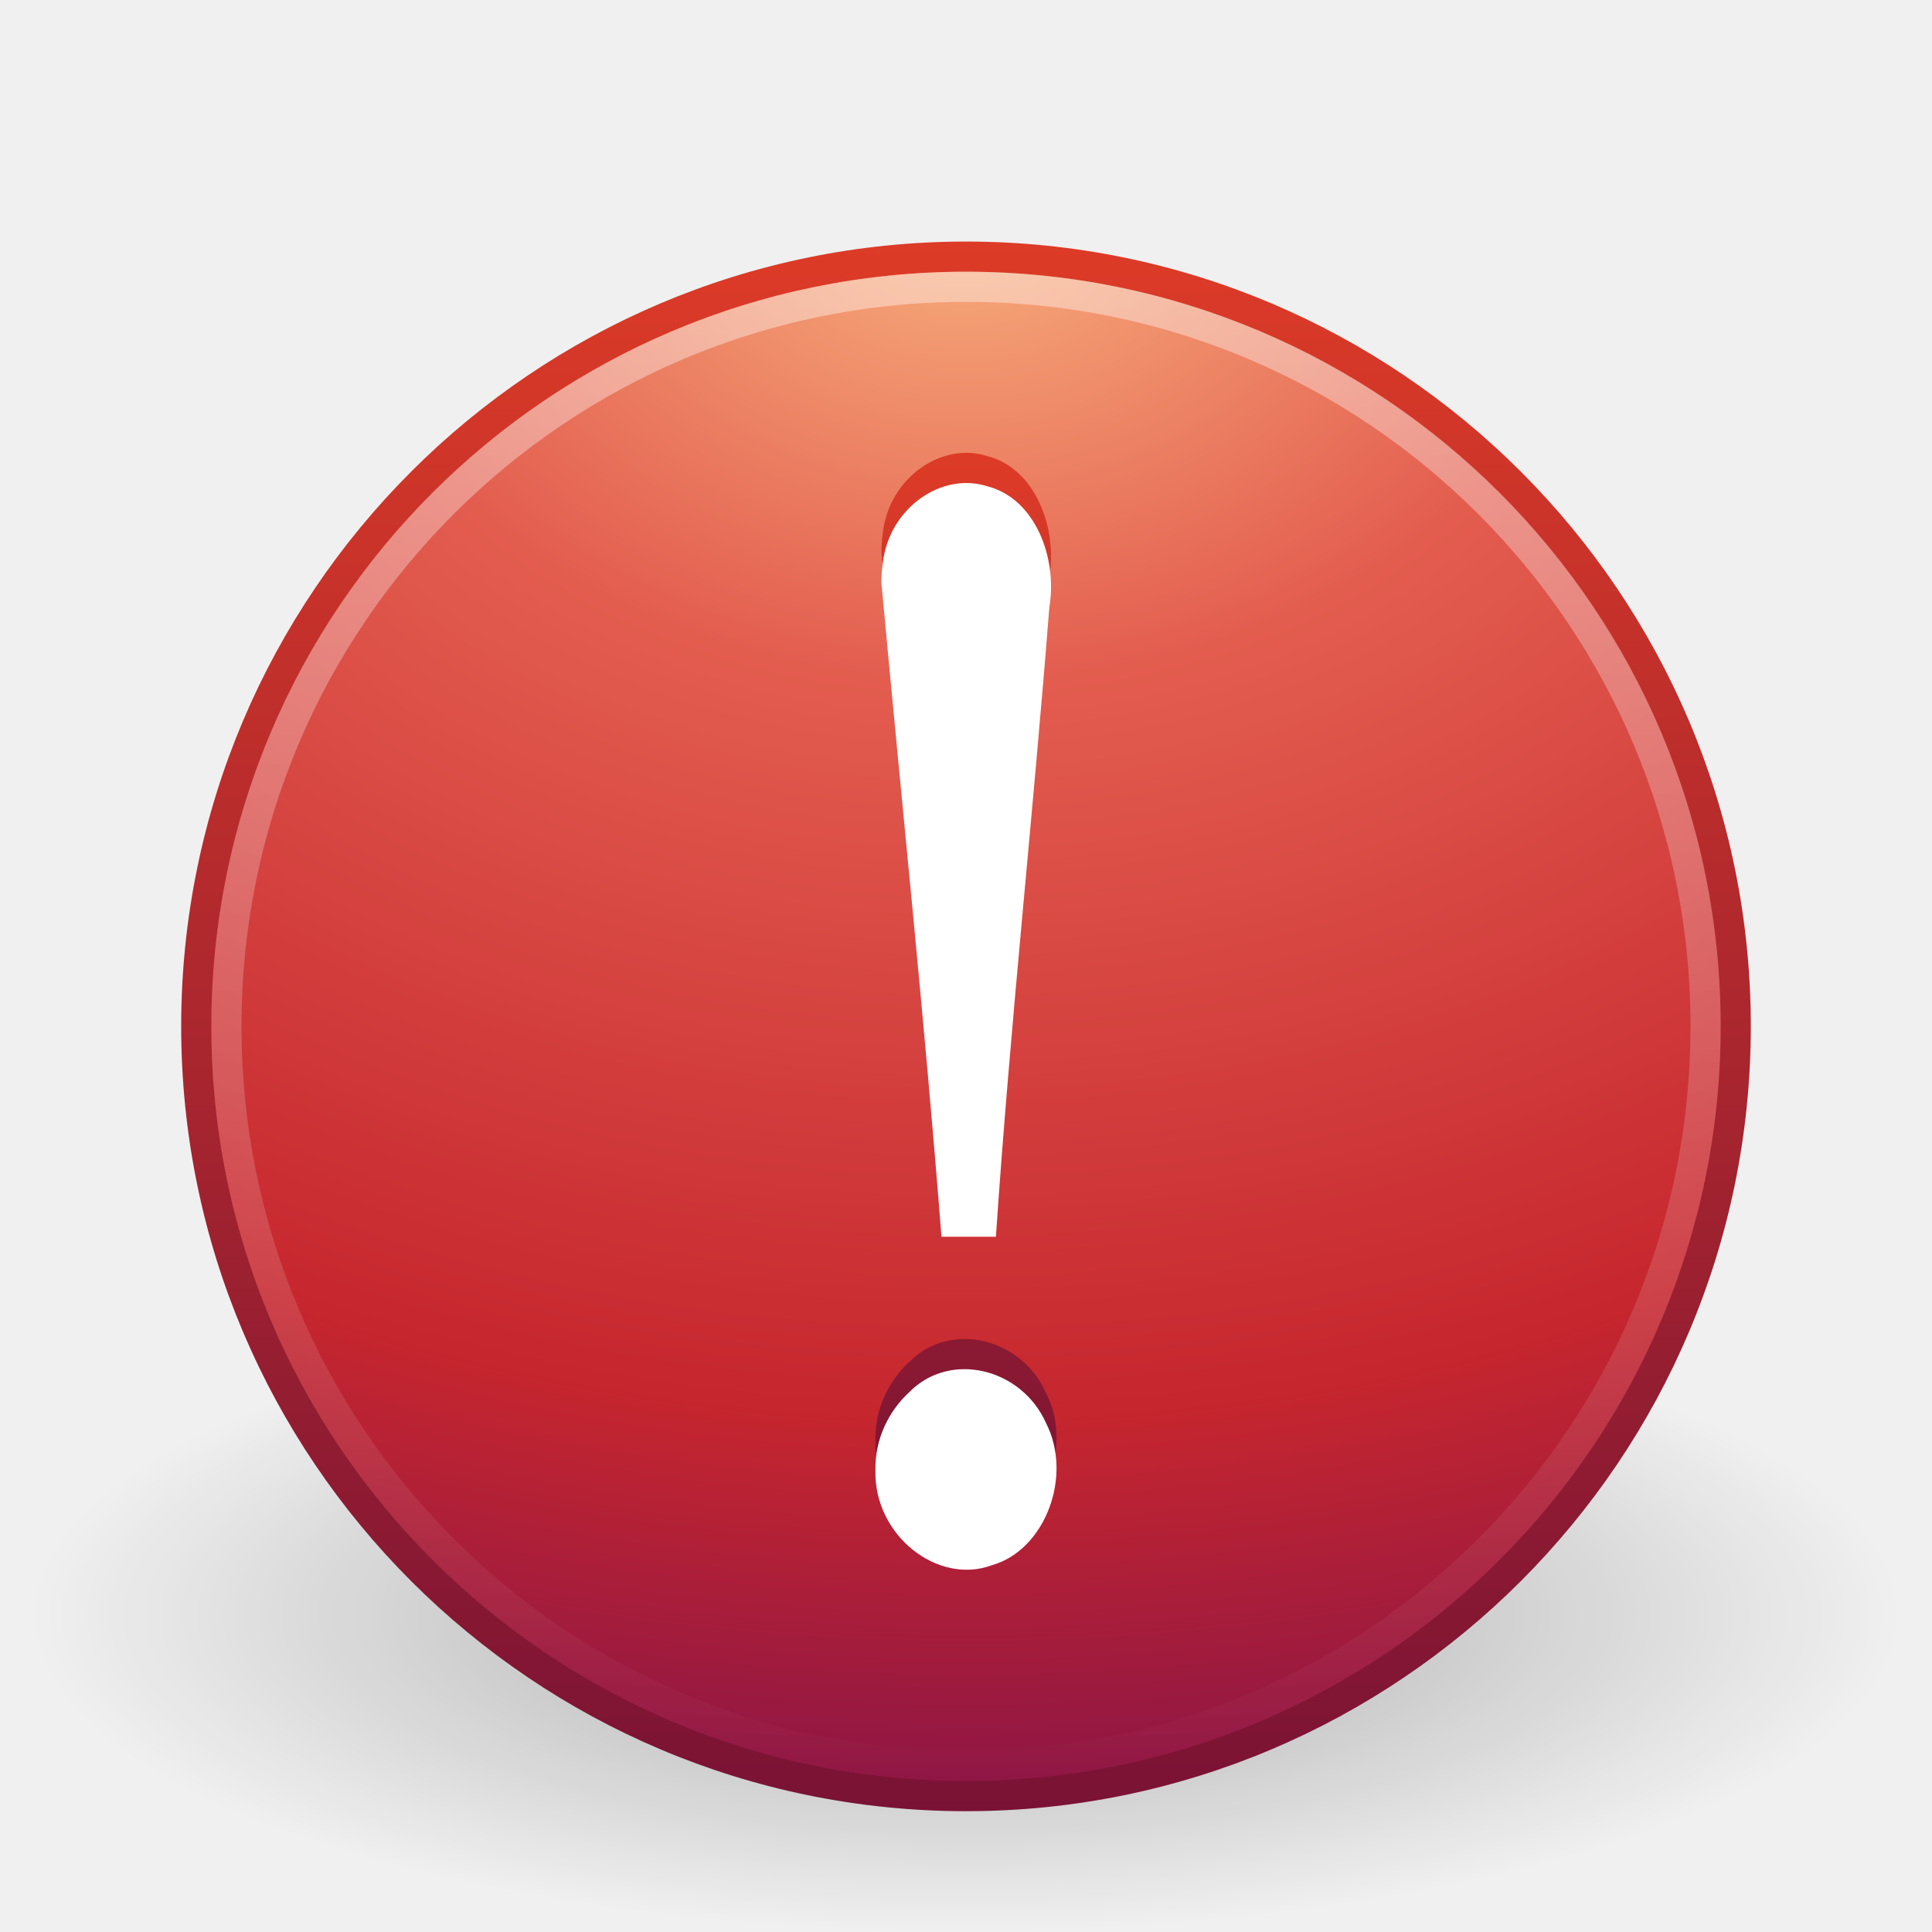
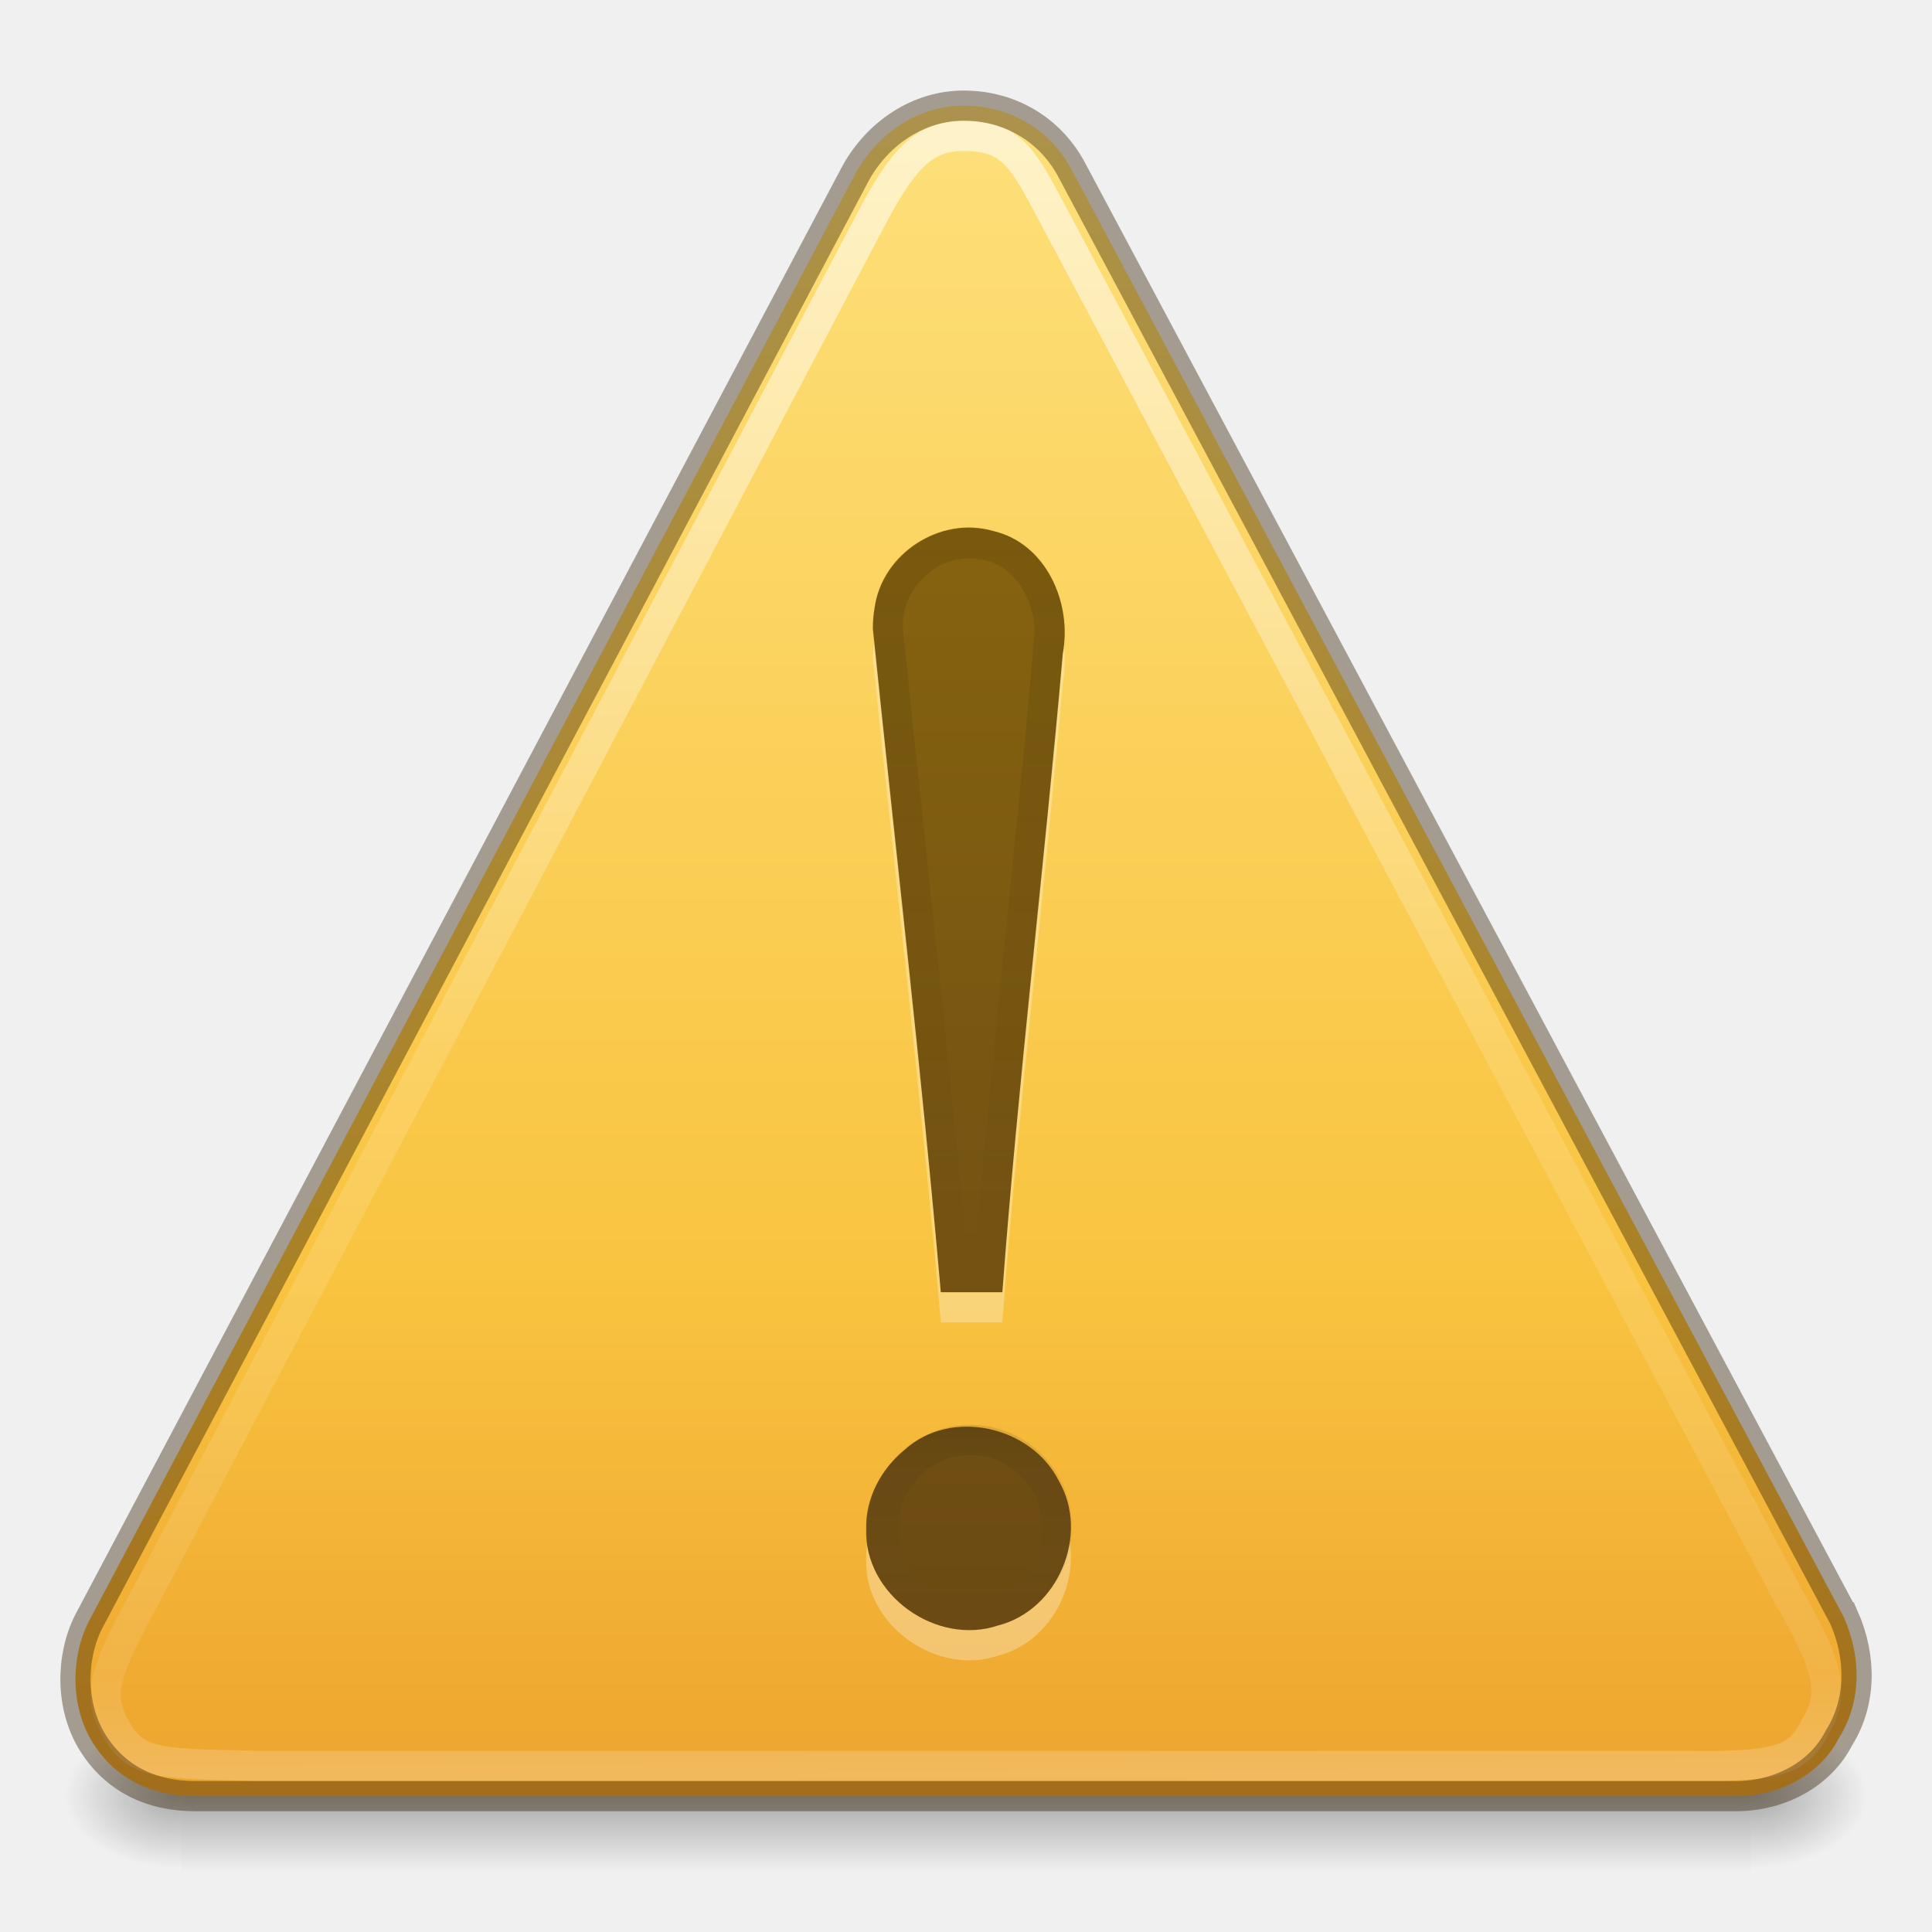
- <svg xmlns="http://www.w3.org/2000/svg" xmlns:xlink="http://www.w3.org/1999/xlink" width="64px" height="64px" id="svg3797" version="1.1">
-   <defs id="defs3799">
-     <linearGradient xlink:href="#linearGradient2490-7" id="linearGradient3754" x1="35" y1="51" x2="35" y2="15" gradientUnits="userSpaceOnUse" />
-     <linearGradient id="linearGradient2490-7">
-       <stop offset="0" style="stop-color:#791235;stop-opacity:1" id="stop2492-7" />
-       <stop offset="1" style="stop-color:#dd3b27;stop-opacity:1" id="stop2494-1" />
+ <svg xmlns="http://www.w3.org/2000/svg" xmlns:xlink="http://www.w3.org/1999/xlink" version="1.1" width="64" height="64" id="svg4057">
+   <defs id="defs4059">
+     <linearGradient x1="32.123" y1="17.86" x2="32.123" y2="42.575" id="linearGradient3827" xlink:href="#linearGradient3821" gradientUnits="userSpaceOnUse" />
+     <linearGradient id="linearGradient3821">
+       <stop id="stop3823" style="stop-color:#000000;stop-opacity:1" offset="0" />
+       <stop id="stop3825" style="stop-color:#000000;stop-opacity:0" offset="1" />
    </linearGradient>
-     <linearGradient xlink:href="#linearGradient4873-2" id="linearGradient2924" gradientUnits="userSpaceOnUse" gradientTransform="matrix(2.80144,0,0,2.801377,-142.2507,43.83517)" x1="63.397" y1="-12.489" x2="63.397" y2="5.468" />
-     <linearGradient id="linearGradient4873-2">
-       <stop id="stop4875-7" style="stop-color:#ffffff;stop-opacity:1" offset="0" />
-       <stop id="stop4877-6" style="stop-color:#ffffff;stop-opacity:0" offset="1" />
+     <linearGradient x1="30.565" y1="48.084" x2="30.565" y2="53.29" id="linearGradient3794" xlink:href="#linearGradient3788" gradientUnits="userSpaceOnUse" gradientTransform="matrix(1.136364,0,0,1.136364,-3.894484,-7.345439)" />
+     <linearGradient id="linearGradient3788">
+       <stop id="stop3790" style="stop-color:#000000;stop-opacity:1" offset="0" />
+       <stop id="stop3792" style="stop-color:#666666;stop-opacity:0" offset="1" />
    </linearGradient>
-     <radialGradient xlink:href="#linearGradient3242" id="radialGradient2927" gradientUnits="userSpaceOnUse" gradientTransform="matrix(0,2.991358,-3.94854,0,47.75468,-64.90314)" cx="23.896" cy="3.99" fx="23.896" fy="3.99" r="20.397" />
-     <linearGradient id="linearGradient3242">
-       <stop id="stop3244" style="stop-color:#f8b17e;stop-opacity:1" offset="0" />
-       <stop id="stop3246" style="stop-color:#e35d4f;stop-opacity:1" offset="0.262" />
-       <stop id="stop3248" style="stop-color:#c6262e;stop-opacity:1" offset="0.661" />
-       <stop id="stop3250" style="stop-color:#690b54;stop-opacity:1" offset="1" />
+     <linearGradient x1="44.424" y1="60.535" x2="44.424" y2="-5.497" id="linearGradient3953-9" xlink:href="#linearGradient3856-1-6-5" gradientUnits="userSpaceOnUse" gradientTransform="matrix(1.003485,0,0,1.003485,-13.36108,4.252933)" />
+     <linearGradient id="linearGradient3856-1-6-5">
+       <stop id="stop3858-0-6-4" style="stop-color:#634215;stop-opacity:1" offset="0" />
+       <stop id="stop3860-2-8-2" style="stop-color:#93700d;stop-opacity:1" offset="1" />
    </linearGradient>
-     <linearGradient xlink:href="#linearGradient2490" id="linearGradient2929" gradientUnits="userSpaceOnUse" gradientTransform="matrix(1.253367,0,0,1.253367,1.919184,3.919169)" x1="18.379" y1="44.98" x2="18.379" y2="3.082" />
-     <linearGradient id="linearGradient2490">
-       <stop id="stop2492" style="stop-color:#791235;stop-opacity:1" offset="0" />
-       <stop id="stop2494" style="stop-color:#dd3b27;stop-opacity:1" offset="1" />
+     <linearGradient x1="29.127" y1="19.788" x2="29.291" y2="57.567" id="linearGradient3101" xlink:href="#linearGradient3117" gradientUnits="userSpaceOnUse" gradientTransform="matrix(1.407147,0,-0.00612526,1.464208,-8.86438,-25.13171)" />
+     <linearGradient id="linearGradient3117">
+       <stop id="stop3119" style="stop-color:#ffffff;stop-opacity:1" offset="0" />
+       <stop id="stop3121" style="stop-color:#ffffff;stop-opacity:0.235" offset="0.569" />
+       <stop id="stop3123" style="stop-color:#ffffff;stop-opacity:0.157" offset="0.933" />
+       <stop id="stop3125" style="stop-color:#ffffff;stop-opacity:0.392" offset="1" />
    </linearGradient>
-     <linearGradient id="linearGradient8838-1">
-       <stop id="stop8840-3" style="stop-color:#000000;stop-opacity:1" offset="0" />
-       <stop id="stop8842-2" style="stop-color:#000000;stop-opacity:0" offset="1" />
+     <linearGradient x1="24" y1="-14.604" x2="24" y2="54.67" id="linearGradient3104" xlink:href="#linearGradient3846" gradientUnits="userSpaceOnUse" gradientTransform="matrix(1.311165,0,0,1.302389,0.53203,1.4798)" />
+     <linearGradient id="linearGradient3846">
+       <stop id="stop3848" style="stop-color:#fff3cb;stop-opacity:1" offset="0" />
+       <stop id="stop3850" style="stop-color:#fdde76;stop-opacity:1" offset="0.262" />
+       <stop id="stop3852" style="stop-color:#f9c440;stop-opacity:1" offset="0.661" />
+       <stop id="stop3854" style="stop-color:#e48b20;stop-opacity:1" offset="1" />
    </linearGradient>
-     <radialGradient r="10.625" fy="4.625" fx="62.625" cy="4.625" cx="62.625" gradientTransform="matrix(2.917647,0,0,0.988234,-150.7176,48.92941)" gradientUnits="userSpaceOnUse" id="radialGradient3795" xlink:href="#linearGradient8838-1" />
+     <radialGradient cx="605.714" cy="486.648" r="117.143" fx="605.714" fy="486.648" id="radialGradient3109" xlink:href="#linearGradient5060" gradientUnits="userSpaceOnUse" gradientTransform="matrix(0.03212956,0,0,0.02058823,38.63678,49.45143)" />
+     <linearGradient id="linearGradient5060">
+       <stop id="stop5062" style="stop-color:#000000;stop-opacity:1" offset="0" />
+       <stop id="stop5064" style="stop-color:#000000;stop-opacity:0" offset="1" />
+     </linearGradient>
+     <radialGradient cx="605.714" cy="486.648" r="117.143" fx="605.714" fy="486.648" id="radialGradient3112" xlink:href="#linearGradient5060" gradientUnits="userSpaceOnUse" gradientTransform="matrix(-0.03212956,0,0,0.02058823,25.36322,49.45143)" />
+     <linearGradient id="linearGradient5048">
+       <stop id="stop5050" style="stop-color:#000000;stop-opacity:0" offset="0" />
+       <stop id="stop5056" style="stop-color:#000000;stop-opacity:1" offset="0.5" />
+       <stop id="stop5052" style="stop-color:#000000;stop-opacity:0" offset="1" />
+     </linearGradient>
+     <linearGradient x1="302.857" y1="366.648" x2="302.857" y2="609.505" id="linearGradient4055" xlink:href="#linearGradient5048" gradientUnits="userSpaceOnUse" gradientTransform="matrix(0.1076923,0,0,0.02058823,-6.92308,49.45143)" />
  </defs>
  <g id="layer1">
-     <path style="opacity:0.3;fill:url(#radialGradient3795);fill-opacity:1;fill-rule:evenodd;stroke:none;stroke-width:1;marker:none;visibility:visible;display:inline;overflow:visible" id="path8836-1" d="m 63,53.5 c 0,5.799 -13.879,10.5 -31,10.5 -17.121,0 -31,-4.701 -31,-10.5 0,-5.799 13.879,-10.5 31,-10.5 17.121,0 31,4.701 31,10.5 l 0,0 z" />
-     <path style="fill:url(#radialGradient2927);fill-opacity:1;stroke:url(#linearGradient2929);stroke-width:1;stroke-linecap:round;stroke-linejoin:round;stroke-miterlimit:4;stroke-opacity:1;stroke-dasharray:none;stroke-dashoffset:0" id="path2555-5" d="m 32,8.502 c -14.069,0 -25.498,11.429 -25.498,25.498 0,14.069 11.429,25.498 25.498,25.498 14.069,0 25.498,-11.429 25.498,-25.498 0,-14.069 -11.429,-25.498 -25.498,-25.498 z" />
-     <path style="opacity:0.4;fill:none;stroke:url(#linearGradient2924);stroke-width:1;stroke-miterlimit:4;stroke-opacity:1;stroke-dasharray:none" id="path8655-9" d="m 56.5,33.999 c 0,13.531 -10.97,24.501 -24.5,24.501 -13.531,0 -24.5,-10.97 -24.5,-24.501 0,-13.531 10.969,-24.499 24.5,-24.499 13.53,0 24.5,10.968 24.5,24.499 l 0,0 z" />
-     <path style="font-size:62.458px;font-style:normal;font-variant:normal;font-weight:normal;font-stretch:normal;text-align:start;line-height:125%;writing-mode:lr-tb;text-anchor:start;fill:url(#linearGradient3754);fill-opacity:1;stroke:none;font-family:Georgia" id="text2315-4" d="m 29.198,18.309 c 0.664,7.227 1.424,14.404 1.989,21.659 0.568,0 1.235,0 1.804,0 0.469,-6.967 1.225,-13.892 1.77,-20.851 0.278,-1.648 -0.481,-3.604 -2.042,-4.004 -1.543,-0.503 -3.267,0.742 -3.472,2.52 -0.034,0.223 -0.049,0.45 -0.049,0.676 l 0,0 z m -0.197,29.382 c -0.07,2.151 2.054,3.837 3.867,3.155 1.756,-0.5 2.682,-2.96 1.781,-4.709 -0.806,-1.808 -3.169,-2.403 -4.528,-1.02 -0.687,0.629 -1.143,1.568 -1.12,2.573 l 0,0 z" />
-     <path style="font-size:62.458px;font-style:normal;font-variant:normal;font-weight:normal;font-stretch:normal;text-align:start;line-height:125%;writing-mode:lr-tb;text-anchor:start;fill:#ffffff;fill-opacity:1;stroke:none;font-family:Georgia" id="text2315" d="m 29.198,19.309 c 0.664,7.227 1.424,14.404 1.989,21.659 0.568,0 1.235,0 1.804,0 0.469,-6.967 1.225,-13.892 1.77,-20.851 0.278,-1.648 -0.481,-3.604 -2.042,-4.004 -1.543,-0.503 -3.267,0.742 -3.472,2.52 -0.034,0.223 -0.049,0.45 -0.049,0.676 l 0,0 z m -0.197,29.382 c -0.07,2.151 2.054,3.837 3.867,3.155 1.756,-0.5 2.682,-2.96 1.781,-4.709 -0.806,-1.808 -3.169,-2.403 -4.528,-1.02 -0.687,0.629 -1.143,1.568 -1.12,2.573 l 0,0 z" />
+     <rect width="52" height="5" x="6" y="57" id="rect2879" style="opacity:0.3;fill:url(#linearGradient4055);fill-opacity:1;fill-rule:nonzero;stroke:none;stroke-width:1;marker:none;visibility:visible;display:inline;overflow:visible" />
+     <path d="m 6,57 c 0,0 0,5 0,5 -1.655,0.01 -4,-1.12 -4,-2.5 0,-1.38 1.846,-2.499 4,-2.499 z" id="path2881" style="opacity:0.3;fill:url(#radialGradient3112);fill-opacity:1;fill-rule:nonzero;stroke:none;stroke-width:1;marker:none;visibility:visible;display:inline;overflow:visible" />
+     <path d="m 58,57 c 0,0 0,5 0,5 1.655,0.01 4,-1.12 4,-2.5 0,-1.38 -1.846,-2.499 -4,-2.499 z" id="path2883" style="opacity:0.3;fill:url(#radialGradient3109);fill-opacity:1;fill-rule:nonzero;stroke:none;stroke-width:1;marker:none;visibility:visible;display:inline;overflow:visible" />
+     <path d="m 61.08,53.574 -25.607,-48 C 34.737,4.241 33.405,3.5 31.922,3.5 c -1.483,0 -2.822,0.889 -3.569,2.222 l -25.417,48 c -0.598,1.185 -0.605,2.815 0.132,4 0.737,1.185 1.921,1.778 3.404,1.778 l 51.024,0 c 1.483,0 2.821,-0.741 3.42,-1.926 0.747,-1.185 0.753,-2.667 0.165,-4 z" id="path11155" style="fill:url(#linearGradient3104);fill-opacity:1;fill-rule:nonzero;stroke:none" />
+     <path d="M 59.23,52.849 34.876,7.103 c -1.037,-1.971 -1.409,-2.603 -2.985,-2.603 -1.356,0 -2.065,0.921 -3.045,2.781 L 4.763,52.99 c -1.398,2.566 -1.548,3.235 -0.875,4.365 0.673,1.13 1.537,1.068 4.731,1.142 l 47.335,0 c 2.973,0.037 3.643,-0.19 4.19,-1.32 0.683,-1.13 0.392,-2.026 -0.912,-4.328 z" id="path11159" style="opacity:0.6;fill:none;stroke:url(#linearGradient3101);stroke-width:1;stroke-miterlimit:4;stroke-opacity:1;stroke-dasharray:none" />
+     <path d="m 28.916,21.831 c 0.751,7.332 1.61,14.614 2.249,21.976 0.643,0 1.397,0 2.039,0 0.53,-7.069 1.385,-14.095 2.002,-21.156 0.314,-1.672 -0.544,-3.657 -2.309,-4.063 -1.744,-0.51 -3.693,0.753 -3.925,2.557 -0.038,0.226 -0.056,0.456 -0.056,0.686 l 0,0 z m -0.222,29.812 c -0.079,2.183 2.322,3.894 4.373,3.202 1.986,-0.507 3.032,-3.003 2.014,-4.777 -0.911,-1.834 -3.583,-2.439 -5.12,-1.035 -0.777,0.638 -1.292,1.591 -1.267,2.611 l 0,0 z" id="path3295" style="font-size:62.458px;font-style:normal;font-variant:normal;font-weight:normal;font-stretch:normal;text-align:start;line-height:125%;writing-mode:lr-tb;text-anchor:start;opacity:0.3;fill:#ffffff;fill-opacity:1;stroke:none;font-family:Georgia" />
+     <path d="m 28.916,20.831 c 0.751,7.332 1.61,14.614 2.249,21.976 0.643,0 1.397,0 2.039,0 0.53,-7.069 1.385,-14.095 2.002,-21.156 0.314,-1.672 -0.544,-3.657 -2.309,-4.063 -1.744,-0.51 -3.693,0.753 -3.925,2.557 -0.038,0.226 -0.056,0.456 -0.056,0.686 l 0,0 z m -0.222,29.812 c -0.079,2.183 2.322,3.894 4.373,3.202 1.986,-0.507 3.032,-3.003 2.014,-4.777 -0.911,-1.834 -3.583,-2.439 -5.12,-1.035 -0.777,0.638 -1.292,1.591 -1.267,2.611 l 0,0 z" id="text2315" style="font-size:62.458px;font-style:normal;font-variant:normal;font-weight:normal;font-stretch:normal;text-align:start;line-height:125%;writing-mode:lr-tb;text-anchor:start;color:#000000;fill:url(#linearGradient3953-9);fill-opacity:1;fill-rule:nonzero;stroke:none;stroke-width:1;marker:none;visibility:visible;display:inline;overflow:visible;enable-background:accumulate;font-family:Georgia" />
+     <path d="m 35.015,50.627 a 2.873,2.873 0 1 1 -5.745,0 2.873,2.873 0 1 1 5.745,0 z" id="path3018" style="opacity:0.1;color:#000000;fill:none;stroke:url(#linearGradient3794);stroke-width:1;stroke-linecap:round;stroke-linejoin:round;stroke-miterlimit:4;stroke-opacity:1;stroke-dasharray:none;stroke-dashoffset:0;marker:none;visibility:visible;display:inline;overflow:visible;enable-background:accumulate" />
+     <path d="m 31.688,18.031 c -1.388,0.214 -2.431,1.589 -2.264,2.98 0.729,7.1 1.544,14.191 2.17,21.301 0.385,0 0.771,0 1.156,0 0.546,-7.112 1.419,-14.197 2.02,-21.303 0.037,-1.351 -0.844,-2.836 -2.283,-2.978 -0.264,-0.048 -0.535,-0.047 -0.799,-2.77e-4 z" id="path3818" style="font-size:62.458px;font-style:normal;font-variant:normal;font-weight:normal;font-stretch:normal;text-align:start;line-height:125%;writing-mode:lr-tb;text-anchor:start;opacity:0.1;fill:none;stroke:url(#linearGradient3827);stroke-opacity:1;font-family:Georgia" />
+     <path d="M 61.08,53.574 35.473,5.574 c -0.736,-1.333 -2.068,-2.074 -3.551,-2.074 -1.483,0 -2.822,0.889 -3.569,2.222 L 2.936,53.722 c -0.598,1.185 -0.605,2.815 0.132,4 0.737,1.185 1.921,1.778 3.404,1.778 l 51.024,0 c 1.483,0 2.821,-0.741 3.42,-1.926 0.747,-1.185 0.753,-2.667 0.165,-4 z" id="path11155-59" style="opacity:0.4;color:#000000;fill:none;stroke:#311d00;stroke-width:1;stroke-linecap:butt;stroke-linejoin:miter;stroke-miterlimit:4;stroke-opacity:1;stroke-dasharray:none;stroke-dashoffset:0;marker:none;visibility:visible;display:inline;overflow:visible;enable-background:accumulate" />
  </g>
</svg>
